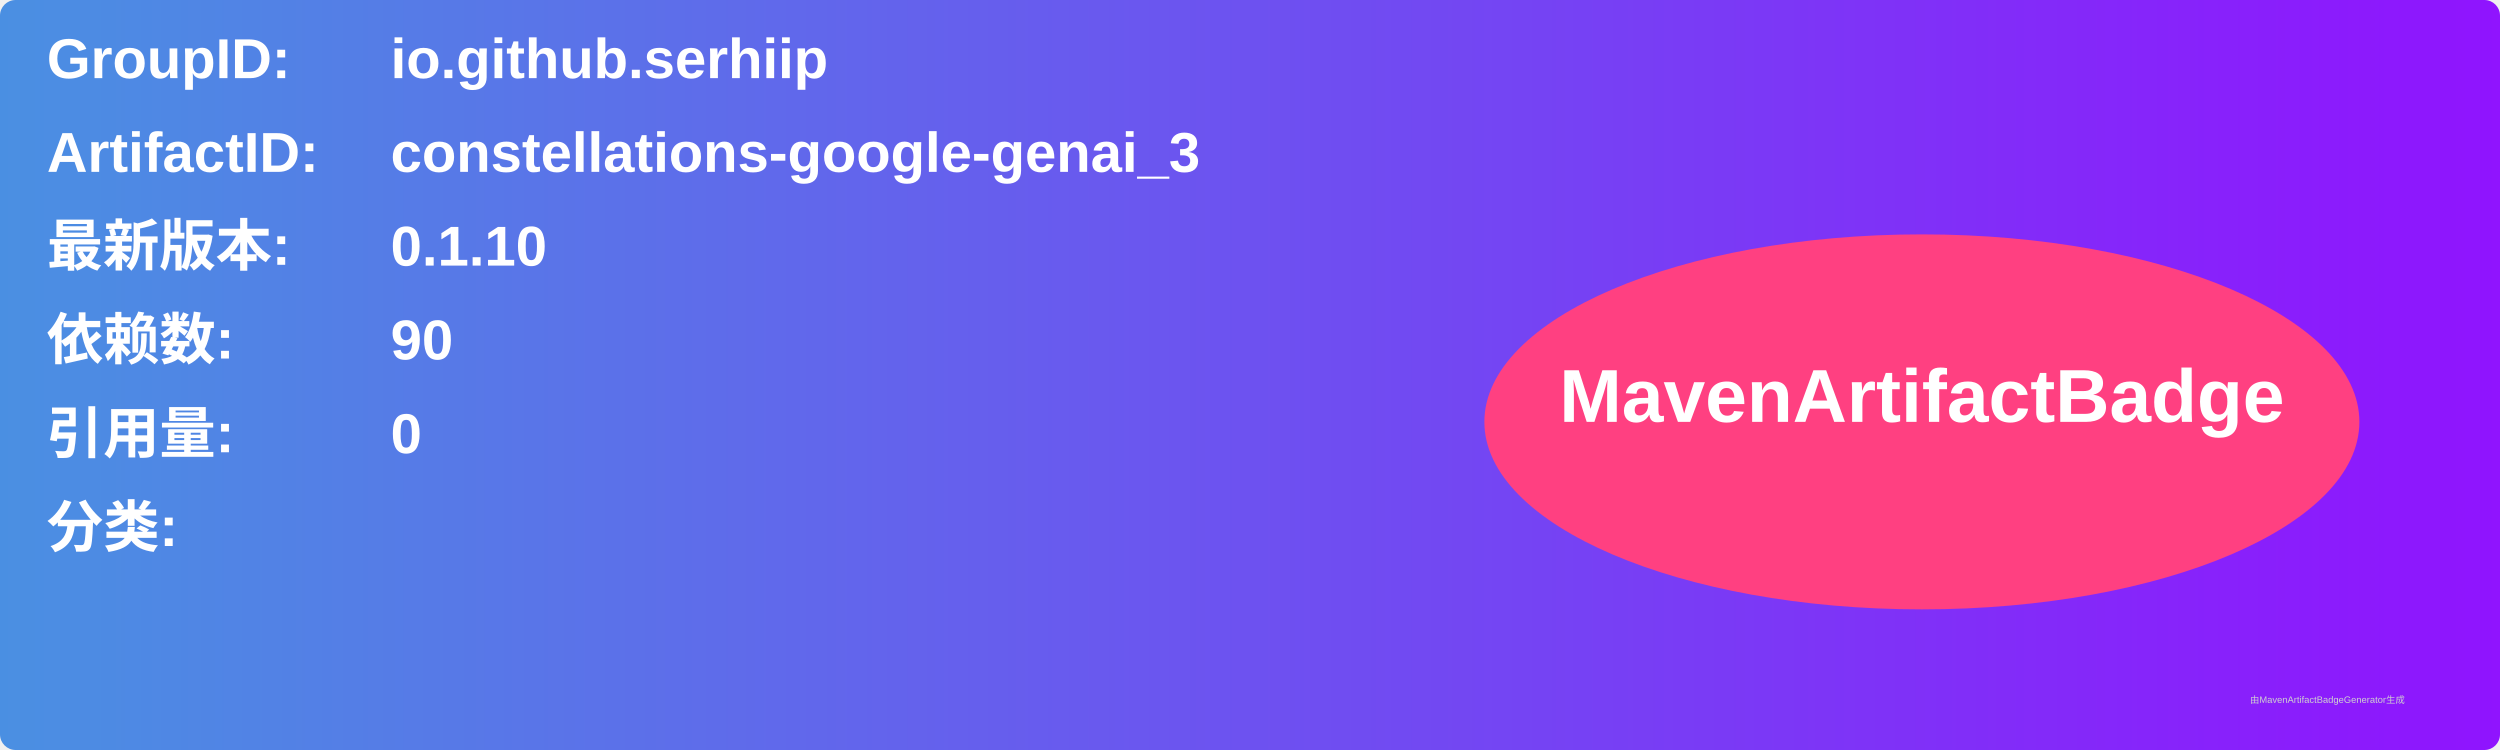
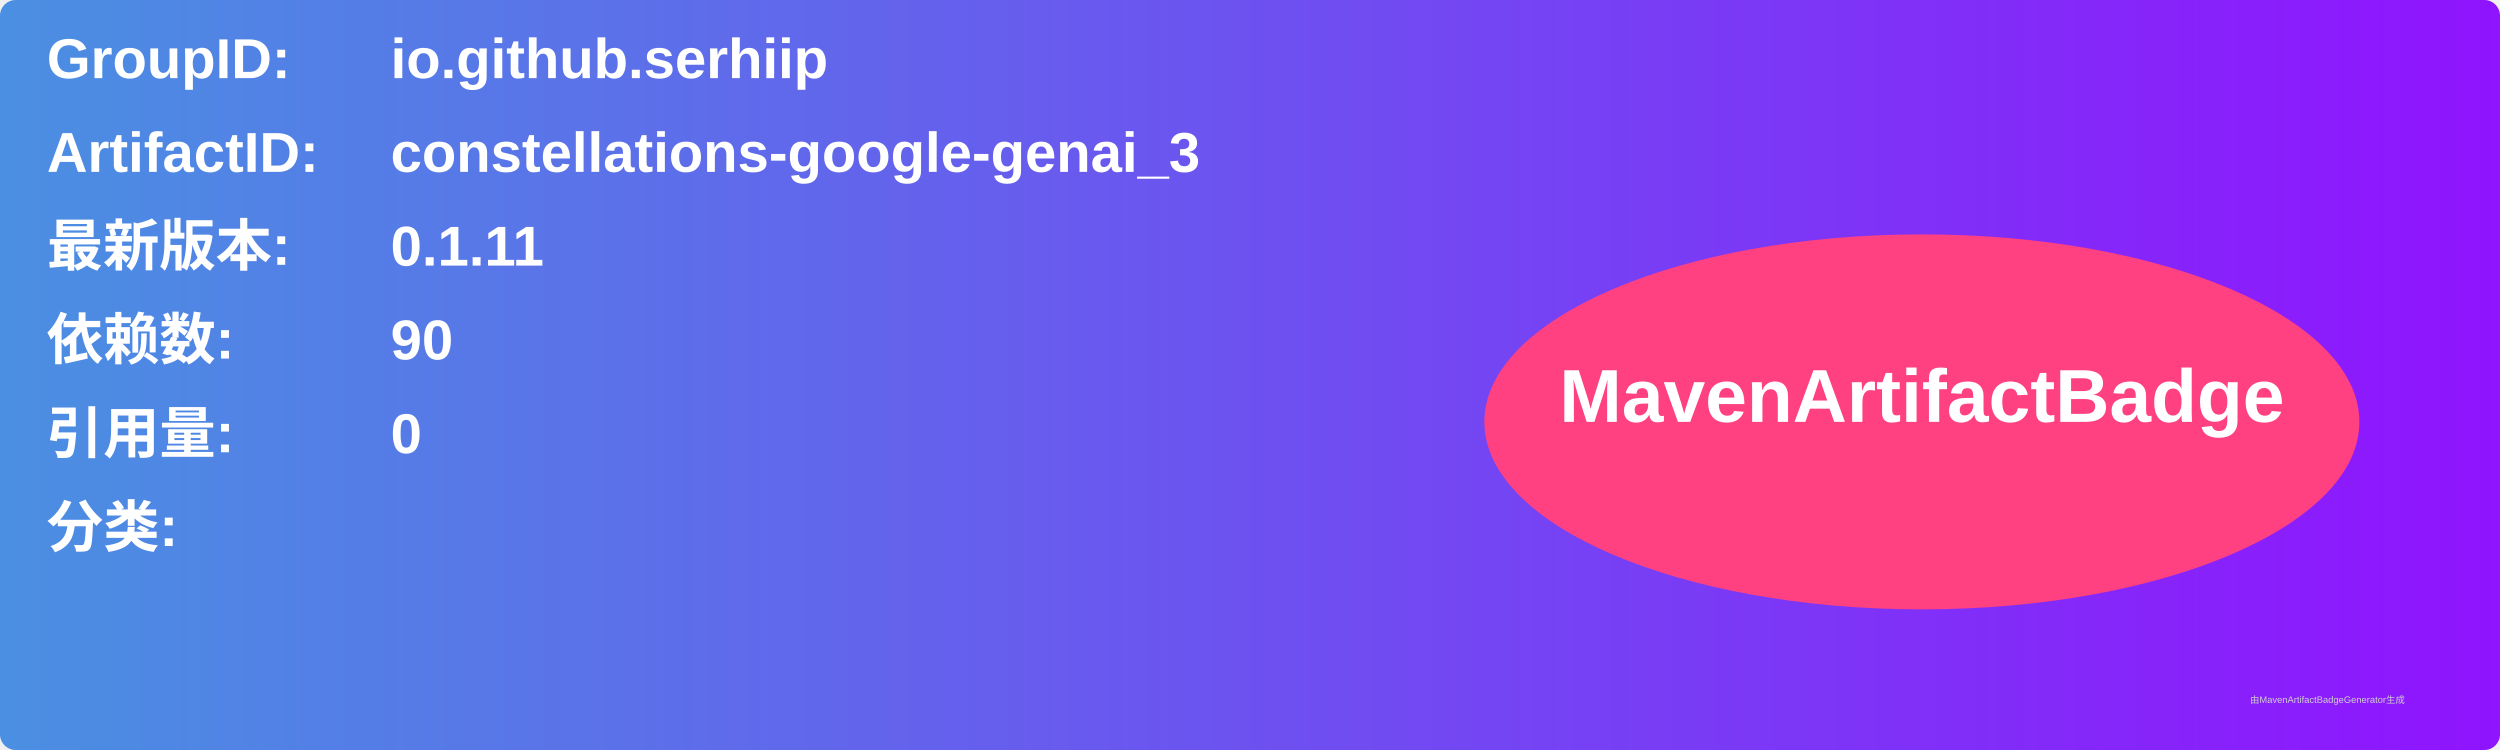
<svg xmlns="http://www.w3.org/2000/svg" width="800" height="240" viewBox="0 0 800 240">
  <linearGradient id="grad" x1="0%" y1="0%" x2="100%" y2="0%">
    <stop offset="0%" stop-color="#4a90e2" />
    <stop offset="100%" stop-color="#9013fe" />
  </linearGradient>
  <rect width="100%" height="100%" rx="5" ry="5" fill="url(#grad)" />
  <g transform="translate(15, 15)">
    <text x="0" y="10" font-family="Arial" font-size="18" fill="white" font-weight="bold" width="260">GroupID:</text>
    <text x="110" y="10" font-family="Arial" font-size="18" fill="white" font-weight="bold" width="460">io.github.serhiip</text>
    <text x="0" y="40" font-family="Arial" font-size="18" fill="white" font-weight="bold" width="260">ArtifactID:</text>
    <text x="110" y="40" font-family="Arial" font-size="18" fill="white" font-weight="bold" width="460">constellations-google-genai_3</text>
    <text x="0" y="70" font-family="Arial" font-size="18" fill="white" font-weight="bold">最新版本:</text>
    <text x="110" y="70" font-family="Arial" font-size="18" fill="white" font-weight="bold">
-       <tspan font-weight="bold">0.1.10</tspan>
+       <tspan font-weight="bold">0.1.11</tspan>
    </text>
    <text x="0" y="100" font-family="Arial" font-size="18" fill="white" font-weight="bold">依赖数: </text>
    <text x="110" y="100" font-family="Arial" font-size="18" fill="white">
      <tspan font-weight="bold">90</tspan>
    </text>
    <text x="0" y="130" font-family="Arial" font-size="18" fill="white" font-weight="bold">引用量: </text>
    <text x="110" y="130" font-family="Arial" font-size="18" fill="white">
      <tspan font-weight="bold">0</tspan>
    </text>
    <text x="0" y="160" font-family="Arial" font-size="18" fill="white" font-weight="bold">分类:</text>
    <text x="10" y="190" font-family="Arial" font-size="10" fill="white">
      <tspan font-weight="bold" />
    </text>
    <ellipse cx="600" cy="120" rx="140" ry="60" fill="#ff4081" />
    <text x="600" y="120" text-anchor="middle" font-family="Arial" font-size="24" fill="white" font-weight="bold">MavenArtifactBadge</text>
  </g>
  <text x="720" y="225" font-family="Arial" font-size="3" fill="#d0d0d0">由MavenArtifactBadgeGenerator生成</text>
</svg>
